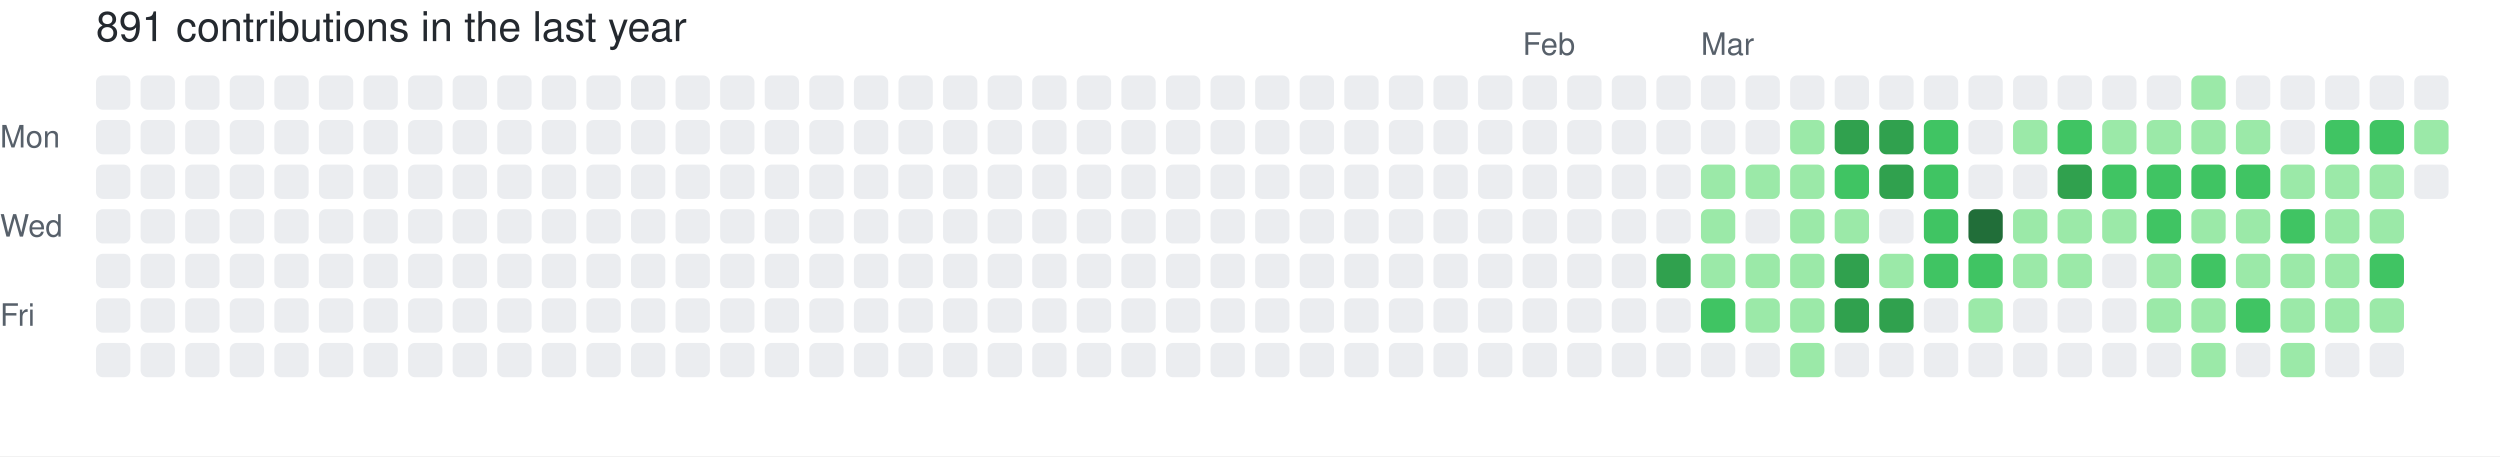
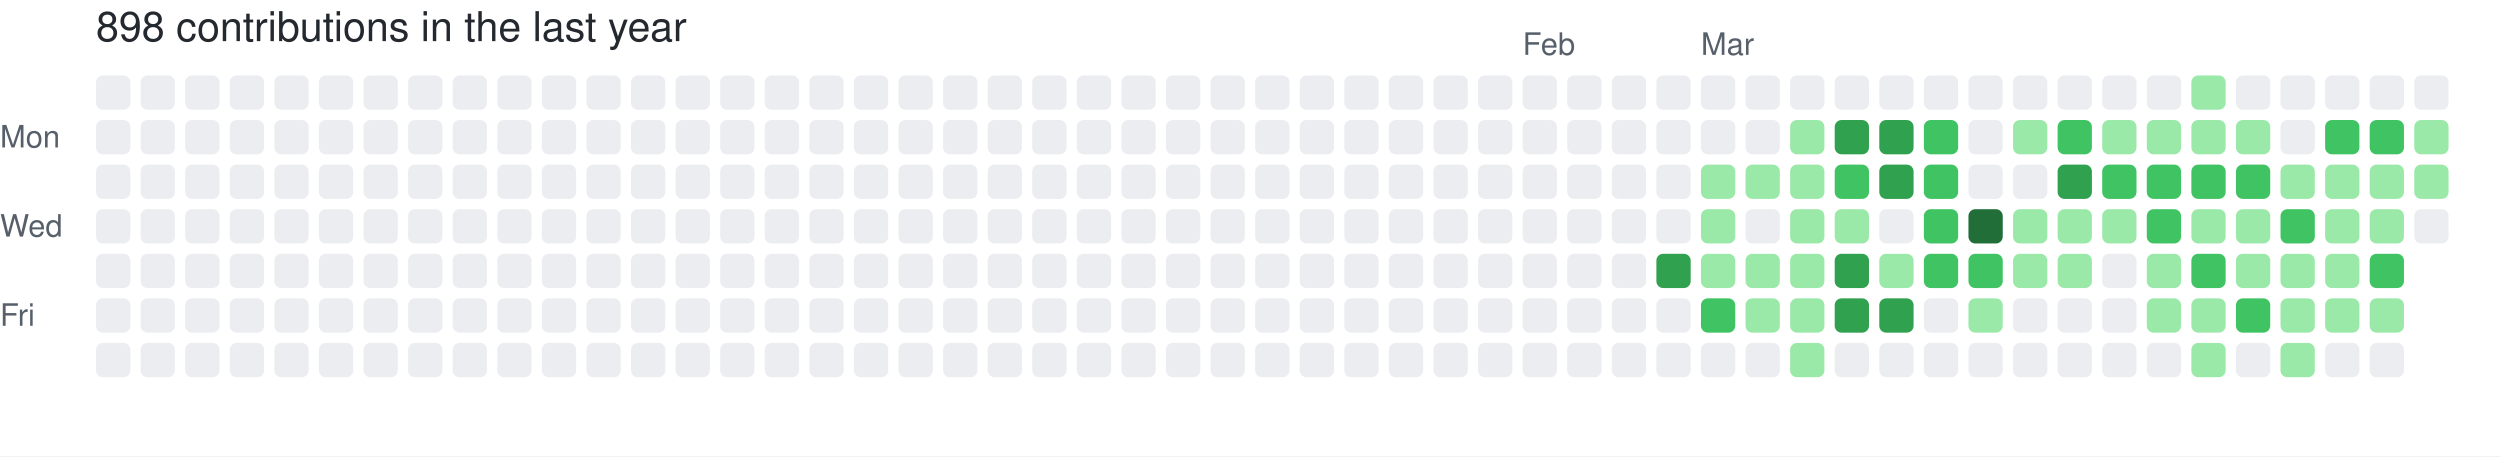
- <svg xmlns="http://www.w3.org/2000/svg" width="729" height="133" viewBox="0 0 729 133" role="img" aria-label="skiliaris made 891 contributions in the last year">
+ <svg xmlns="http://www.w3.org/2000/svg" width="729" height="133" viewBox="0 0 729 133" role="img" aria-label="skiliaris made 898 contributions in the last year">
  <rect width="100%" height="100%" fill="#ffffff" />
  <style>
    text {
      font-family: -apple-system, BlinkMacSystemFont, "Segoe UI", Helvetica, Arial, sans-serif;
      font-size: 9px;
      fill: #57606a;
    }
    .count {
      font-size: 12px;
      fill: #24292f;
    }
  </style>
-   <text x="28" y="12" class="count">891 contributions in the last year</text>
+   <text x="28" y="12" class="count">898 contributions in the last year</text>
  <text x="444" y="16">Feb</text>
  <text x="496" y="16">Mar</text>
  <text x="0" y="43">Mon</text>
  <text x="0" y="69">Wed</text>
  <text x="0" y="95">Fri</text>
  <rect x="28" y="22" width="10" height="10" rx="2" ry="2" fill="#ebedf0">
        </rect>
  <rect x="28" y="35" width="10" height="10" rx="2" ry="2" fill="#ebedf0">
        </rect>
  <rect x="28" y="48" width="10" height="10" rx="2" ry="2" fill="#ebedf0">
        </rect>
  <rect x="28" y="61" width="10" height="10" rx="2" ry="2" fill="#ebedf0">
        </rect>
  <rect x="28" y="74" width="10" height="10" rx="2" ry="2" fill="#ebedf0">
        </rect>
  <rect x="28" y="87" width="10" height="10" rx="2" ry="2" fill="#ebedf0">
        </rect>
  <rect x="28" y="100" width="10" height="10" rx="2" ry="2" fill="#ebedf0">
        </rect>
  <rect x="41" y="22" width="10" height="10" rx="2" ry="2" fill="#ebedf0">
        </rect>
  <rect x="41" y="35" width="10" height="10" rx="2" ry="2" fill="#ebedf0">
        </rect>
  <rect x="41" y="48" width="10" height="10" rx="2" ry="2" fill="#ebedf0">
        </rect>
  <rect x="41" y="61" width="10" height="10" rx="2" ry="2" fill="#ebedf0">
        </rect>
  <rect x="41" y="74" width="10" height="10" rx="2" ry="2" fill="#ebedf0">
        </rect>
  <rect x="41" y="87" width="10" height="10" rx="2" ry="2" fill="#ebedf0">
        </rect>
  <rect x="41" y="100" width="10" height="10" rx="2" ry="2" fill="#ebedf0">
        </rect>
  <rect x="54" y="22" width="10" height="10" rx="2" ry="2" fill="#ebedf0">
        </rect>
  <rect x="54" y="35" width="10" height="10" rx="2" ry="2" fill="#ebedf0">
        </rect>
  <rect x="54" y="48" width="10" height="10" rx="2" ry="2" fill="#ebedf0">
        </rect>
  <rect x="54" y="61" width="10" height="10" rx="2" ry="2" fill="#ebedf0">
        </rect>
  <rect x="54" y="74" width="10" height="10" rx="2" ry="2" fill="#ebedf0">
        </rect>
  <rect x="54" y="87" width="10" height="10" rx="2" ry="2" fill="#ebedf0">
        </rect>
  <rect x="54" y="100" width="10" height="10" rx="2" ry="2" fill="#ebedf0">
        </rect>
  <rect x="67" y="22" width="10" height="10" rx="2" ry="2" fill="#ebedf0">
        </rect>
  <rect x="67" y="35" width="10" height="10" rx="2" ry="2" fill="#ebedf0">
        </rect>
  <rect x="67" y="48" width="10" height="10" rx="2" ry="2" fill="#ebedf0">
        </rect>
  <rect x="67" y="61" width="10" height="10" rx="2" ry="2" fill="#ebedf0">
        </rect>
  <rect x="67" y="74" width="10" height="10" rx="2" ry="2" fill="#ebedf0">
        </rect>
  <rect x="67" y="87" width="10" height="10" rx="2" ry="2" fill="#ebedf0">
        </rect>
  <rect x="67" y="100" width="10" height="10" rx="2" ry="2" fill="#ebedf0">
        </rect>
  <rect x="80" y="22" width="10" height="10" rx="2" ry="2" fill="#ebedf0">
        </rect>
  <rect x="80" y="35" width="10" height="10" rx="2" ry="2" fill="#ebedf0">
        </rect>
  <rect x="80" y="48" width="10" height="10" rx="2" ry="2" fill="#ebedf0">
        </rect>
  <rect x="80" y="61" width="10" height="10" rx="2" ry="2" fill="#ebedf0">
        </rect>
  <rect x="80" y="74" width="10" height="10" rx="2" ry="2" fill="#ebedf0">
        </rect>
  <rect x="80" y="87" width="10" height="10" rx="2" ry="2" fill="#ebedf0">
        </rect>
  <rect x="80" y="100" width="10" height="10" rx="2" ry="2" fill="#ebedf0">
        </rect>
  <rect x="93" y="22" width="10" height="10" rx="2" ry="2" fill="#ebedf0">
        </rect>
  <rect x="93" y="35" width="10" height="10" rx="2" ry="2" fill="#ebedf0">
        </rect>
  <rect x="93" y="48" width="10" height="10" rx="2" ry="2" fill="#ebedf0">
        </rect>
  <rect x="93" y="61" width="10" height="10" rx="2" ry="2" fill="#ebedf0">
        </rect>
  <rect x="93" y="74" width="10" height="10" rx="2" ry="2" fill="#ebedf0">
        </rect>
  <rect x="93" y="87" width="10" height="10" rx="2" ry="2" fill="#ebedf0">
        </rect>
  <rect x="93" y="100" width="10" height="10" rx="2" ry="2" fill="#ebedf0">
        </rect>
  <rect x="106" y="22" width="10" height="10" rx="2" ry="2" fill="#ebedf0">
        </rect>
  <rect x="106" y="35" width="10" height="10" rx="2" ry="2" fill="#ebedf0">
        </rect>
  <rect x="106" y="48" width="10" height="10" rx="2" ry="2" fill="#ebedf0">
        </rect>
  <rect x="106" y="61" width="10" height="10" rx="2" ry="2" fill="#ebedf0">
        </rect>
  <rect x="106" y="74" width="10" height="10" rx="2" ry="2" fill="#ebedf0">
        </rect>
  <rect x="106" y="87" width="10" height="10" rx="2" ry="2" fill="#ebedf0">
        </rect>
  <rect x="106" y="100" width="10" height="10" rx="2" ry="2" fill="#ebedf0">
        </rect>
  <rect x="119" y="22" width="10" height="10" rx="2" ry="2" fill="#ebedf0">
        </rect>
  <rect x="119" y="35" width="10" height="10" rx="2" ry="2" fill="#ebedf0">
        </rect>
  <rect x="119" y="48" width="10" height="10" rx="2" ry="2" fill="#ebedf0">
        </rect>
  <rect x="119" y="61" width="10" height="10" rx="2" ry="2" fill="#ebedf0">
        </rect>
  <rect x="119" y="74" width="10" height="10" rx="2" ry="2" fill="#ebedf0">
        </rect>
  <rect x="119" y="87" width="10" height="10" rx="2" ry="2" fill="#ebedf0">
        </rect>
  <rect x="119" y="100" width="10" height="10" rx="2" ry="2" fill="#ebedf0">
        </rect>
  <rect x="132" y="22" width="10" height="10" rx="2" ry="2" fill="#ebedf0">
        </rect>
  <rect x="132" y="35" width="10" height="10" rx="2" ry="2" fill="#ebedf0">
        </rect>
  <rect x="132" y="48" width="10" height="10" rx="2" ry="2" fill="#ebedf0">
        </rect>
  <rect x="132" y="61" width="10" height="10" rx="2" ry="2" fill="#ebedf0">
        </rect>
  <rect x="132" y="74" width="10" height="10" rx="2" ry="2" fill="#ebedf0">
        </rect>
  <rect x="132" y="87" width="10" height="10" rx="2" ry="2" fill="#ebedf0">
        </rect>
  <rect x="132" y="100" width="10" height="10" rx="2" ry="2" fill="#ebedf0">
        </rect>
  <rect x="145" y="22" width="10" height="10" rx="2" ry="2" fill="#ebedf0">
        </rect>
  <rect x="145" y="35" width="10" height="10" rx="2" ry="2" fill="#ebedf0">
        </rect>
  <rect x="145" y="48" width="10" height="10" rx="2" ry="2" fill="#ebedf0">
        </rect>
  <rect x="145" y="61" width="10" height="10" rx="2" ry="2" fill="#ebedf0">
        </rect>
  <rect x="145" y="74" width="10" height="10" rx="2" ry="2" fill="#ebedf0">
        </rect>
  <rect x="145" y="87" width="10" height="10" rx="2" ry="2" fill="#ebedf0">
        </rect>
  <rect x="145" y="100" width="10" height="10" rx="2" ry="2" fill="#ebedf0">
        </rect>
  <rect x="158" y="22" width="10" height="10" rx="2" ry="2" fill="#ebedf0">
        </rect>
  <rect x="158" y="35" width="10" height="10" rx="2" ry="2" fill="#ebedf0">
        </rect>
  <rect x="158" y="48" width="10" height="10" rx="2" ry="2" fill="#ebedf0">
        </rect>
  <rect x="158" y="61" width="10" height="10" rx="2" ry="2" fill="#ebedf0">
        </rect>
  <rect x="158" y="74" width="10" height="10" rx="2" ry="2" fill="#ebedf0">
        </rect>
  <rect x="158" y="87" width="10" height="10" rx="2" ry="2" fill="#ebedf0">
        </rect>
  <rect x="158" y="100" width="10" height="10" rx="2" ry="2" fill="#ebedf0">
        </rect>
  <rect x="171" y="22" width="10" height="10" rx="2" ry="2" fill="#ebedf0">
        </rect>
  <rect x="171" y="35" width="10" height="10" rx="2" ry="2" fill="#ebedf0">
        </rect>
  <rect x="171" y="48" width="10" height="10" rx="2" ry="2" fill="#ebedf0">
        </rect>
  <rect x="171" y="61" width="10" height="10" rx="2" ry="2" fill="#ebedf0">
        </rect>
  <rect x="171" y="74" width="10" height="10" rx="2" ry="2" fill="#ebedf0">
        </rect>
  <rect x="171" y="87" width="10" height="10" rx="2" ry="2" fill="#ebedf0">
        </rect>
  <rect x="171" y="100" width="10" height="10" rx="2" ry="2" fill="#ebedf0">
        </rect>
  <rect x="184" y="22" width="10" height="10" rx="2" ry="2" fill="#ebedf0">
        </rect>
  <rect x="184" y="35" width="10" height="10" rx="2" ry="2" fill="#ebedf0">
        </rect>
  <rect x="184" y="48" width="10" height="10" rx="2" ry="2" fill="#ebedf0">
        </rect>
  <rect x="184" y="61" width="10" height="10" rx="2" ry="2" fill="#ebedf0">
        </rect>
  <rect x="184" y="74" width="10" height="10" rx="2" ry="2" fill="#ebedf0">
        </rect>
  <rect x="184" y="87" width="10" height="10" rx="2" ry="2" fill="#ebedf0">
        </rect>
  <rect x="184" y="100" width="10" height="10" rx="2" ry="2" fill="#ebedf0">
        </rect>
  <rect x="197" y="22" width="10" height="10" rx="2" ry="2" fill="#ebedf0">
        </rect>
  <rect x="197" y="35" width="10" height="10" rx="2" ry="2" fill="#ebedf0">
        </rect>
  <rect x="197" y="48" width="10" height="10" rx="2" ry="2" fill="#ebedf0">
        </rect>
  <rect x="197" y="61" width="10" height="10" rx="2" ry="2" fill="#ebedf0">
        </rect>
  <rect x="197" y="74" width="10" height="10" rx="2" ry="2" fill="#ebedf0">
        </rect>
  <rect x="197" y="87" width="10" height="10" rx="2" ry="2" fill="#ebedf0">
        </rect>
  <rect x="197" y="100" width="10" height="10" rx="2" ry="2" fill="#ebedf0">
        </rect>
  <rect x="210" y="22" width="10" height="10" rx="2" ry="2" fill="#ebedf0">
        </rect>
  <rect x="210" y="35" width="10" height="10" rx="2" ry="2" fill="#ebedf0">
        </rect>
  <rect x="210" y="48" width="10" height="10" rx="2" ry="2" fill="#ebedf0">
        </rect>
  <rect x="210" y="61" width="10" height="10" rx="2" ry="2" fill="#ebedf0">
        </rect>
  <rect x="210" y="74" width="10" height="10" rx="2" ry="2" fill="#ebedf0">
        </rect>
  <rect x="210" y="87" width="10" height="10" rx="2" ry="2" fill="#ebedf0">
        </rect>
  <rect x="210" y="100" width="10" height="10" rx="2" ry="2" fill="#ebedf0">
        </rect>
  <rect x="223" y="22" width="10" height="10" rx="2" ry="2" fill="#ebedf0">
        </rect>
  <rect x="223" y="35" width="10" height="10" rx="2" ry="2" fill="#ebedf0">
        </rect>
  <rect x="223" y="48" width="10" height="10" rx="2" ry="2" fill="#ebedf0">
        </rect>
  <rect x="223" y="61" width="10" height="10" rx="2" ry="2" fill="#ebedf0">
        </rect>
  <rect x="223" y="74" width="10" height="10" rx="2" ry="2" fill="#ebedf0">
        </rect>
  <rect x="223" y="87" width="10" height="10" rx="2" ry="2" fill="#ebedf0">
        </rect>
  <rect x="223" y="100" width="10" height="10" rx="2" ry="2" fill="#ebedf0">
        </rect>
  <rect x="236" y="22" width="10" height="10" rx="2" ry="2" fill="#ebedf0">
        </rect>
  <rect x="236" y="35" width="10" height="10" rx="2" ry="2" fill="#ebedf0">
        </rect>
  <rect x="236" y="48" width="10" height="10" rx="2" ry="2" fill="#ebedf0">
        </rect>
  <rect x="236" y="61" width="10" height="10" rx="2" ry="2" fill="#ebedf0">
        </rect>
  <rect x="236" y="74" width="10" height="10" rx="2" ry="2" fill="#ebedf0">
        </rect>
  <rect x="236" y="87" width="10" height="10" rx="2" ry="2" fill="#ebedf0">
        </rect>
  <rect x="236" y="100" width="10" height="10" rx="2" ry="2" fill="#ebedf0">
        </rect>
  <rect x="249" y="22" width="10" height="10" rx="2" ry="2" fill="#ebedf0">
        </rect>
  <rect x="249" y="35" width="10" height="10" rx="2" ry="2" fill="#ebedf0">
        </rect>
  <rect x="249" y="48" width="10" height="10" rx="2" ry="2" fill="#ebedf0">
        </rect>
  <rect x="249" y="61" width="10" height="10" rx="2" ry="2" fill="#ebedf0">
        </rect>
  <rect x="249" y="74" width="10" height="10" rx="2" ry="2" fill="#ebedf0">
        </rect>
  <rect x="249" y="87" width="10" height="10" rx="2" ry="2" fill="#ebedf0">
        </rect>
  <rect x="249" y="100" width="10" height="10" rx="2" ry="2" fill="#ebedf0">
        </rect>
  <rect x="262" y="22" width="10" height="10" rx="2" ry="2" fill="#ebedf0">
        </rect>
  <rect x="262" y="35" width="10" height="10" rx="2" ry="2" fill="#ebedf0">
        </rect>
  <rect x="262" y="48" width="10" height="10" rx="2" ry="2" fill="#ebedf0">
        </rect>
  <rect x="262" y="61" width="10" height="10" rx="2" ry="2" fill="#ebedf0">
        </rect>
  <rect x="262" y="74" width="10" height="10" rx="2" ry="2" fill="#ebedf0">
        </rect>
  <rect x="262" y="87" width="10" height="10" rx="2" ry="2" fill="#ebedf0">
        </rect>
  <rect x="262" y="100" width="10" height="10" rx="2" ry="2" fill="#ebedf0">
        </rect>
  <rect x="275" y="22" width="10" height="10" rx="2" ry="2" fill="#ebedf0">
        </rect>
  <rect x="275" y="35" width="10" height="10" rx="2" ry="2" fill="#ebedf0">
        </rect>
  <rect x="275" y="48" width="10" height="10" rx="2" ry="2" fill="#ebedf0">
        </rect>
  <rect x="275" y="61" width="10" height="10" rx="2" ry="2" fill="#ebedf0">
        </rect>
  <rect x="275" y="74" width="10" height="10" rx="2" ry="2" fill="#ebedf0">
        </rect>
  <rect x="275" y="87" width="10" height="10" rx="2" ry="2" fill="#ebedf0">
        </rect>
  <rect x="275" y="100" width="10" height="10" rx="2" ry="2" fill="#ebedf0">
        </rect>
  <rect x="288" y="22" width="10" height="10" rx="2" ry="2" fill="#ebedf0">
        </rect>
  <rect x="288" y="35" width="10" height="10" rx="2" ry="2" fill="#ebedf0">
        </rect>
  <rect x="288" y="48" width="10" height="10" rx="2" ry="2" fill="#ebedf0">
        </rect>
  <rect x="288" y="61" width="10" height="10" rx="2" ry="2" fill="#ebedf0">
        </rect>
  <rect x="288" y="74" width="10" height="10" rx="2" ry="2" fill="#ebedf0">
        </rect>
  <rect x="288" y="87" width="10" height="10" rx="2" ry="2" fill="#ebedf0">
        </rect>
  <rect x="288" y="100" width="10" height="10" rx="2" ry="2" fill="#ebedf0">
        </rect>
  <rect x="301" y="22" width="10" height="10" rx="2" ry="2" fill="#ebedf0">
        </rect>
  <rect x="301" y="35" width="10" height="10" rx="2" ry="2" fill="#ebedf0">
        </rect>
  <rect x="301" y="48" width="10" height="10" rx="2" ry="2" fill="#ebedf0">
        </rect>
  <rect x="301" y="61" width="10" height="10" rx="2" ry="2" fill="#ebedf0">
        </rect>
  <rect x="301" y="74" width="10" height="10" rx="2" ry="2" fill="#ebedf0">
        </rect>
  <rect x="301" y="87" width="10" height="10" rx="2" ry="2" fill="#ebedf0">
        </rect>
  <rect x="301" y="100" width="10" height="10" rx="2" ry="2" fill="#ebedf0">
        </rect>
  <rect x="314" y="22" width="10" height="10" rx="2" ry="2" fill="#ebedf0">
        </rect>
  <rect x="314" y="35" width="10" height="10" rx="2" ry="2" fill="#ebedf0">
        </rect>
  <rect x="314" y="48" width="10" height="10" rx="2" ry="2" fill="#ebedf0">
        </rect>
  <rect x="314" y="61" width="10" height="10" rx="2" ry="2" fill="#ebedf0">
        </rect>
  <rect x="314" y="74" width="10" height="10" rx="2" ry="2" fill="#ebedf0">
        </rect>
  <rect x="314" y="87" width="10" height="10" rx="2" ry="2" fill="#ebedf0">
        </rect>
  <rect x="314" y="100" width="10" height="10" rx="2" ry="2" fill="#ebedf0">
        </rect>
  <rect x="327" y="22" width="10" height="10" rx="2" ry="2" fill="#ebedf0">
        </rect>
  <rect x="327" y="35" width="10" height="10" rx="2" ry="2" fill="#ebedf0">
        </rect>
  <rect x="327" y="48" width="10" height="10" rx="2" ry="2" fill="#ebedf0">
        </rect>
  <rect x="327" y="61" width="10" height="10" rx="2" ry="2" fill="#ebedf0">
        </rect>
  <rect x="327" y="74" width="10" height="10" rx="2" ry="2" fill="#ebedf0">
        </rect>
  <rect x="327" y="87" width="10" height="10" rx="2" ry="2" fill="#ebedf0">
        </rect>
  <rect x="327" y="100" width="10" height="10" rx="2" ry="2" fill="#ebedf0">
        </rect>
  <rect x="340" y="22" width="10" height="10" rx="2" ry="2" fill="#ebedf0">
        </rect>
  <rect x="340" y="35" width="10" height="10" rx="2" ry="2" fill="#ebedf0">
        </rect>
  <rect x="340" y="48" width="10" height="10" rx="2" ry="2" fill="#ebedf0">
        </rect>
  <rect x="340" y="61" width="10" height="10" rx="2" ry="2" fill="#ebedf0">
        </rect>
  <rect x="340" y="74" width="10" height="10" rx="2" ry="2" fill="#ebedf0">
        </rect>
  <rect x="340" y="87" width="10" height="10" rx="2" ry="2" fill="#ebedf0">
        </rect>
  <rect x="340" y="100" width="10" height="10" rx="2" ry="2" fill="#ebedf0">
        </rect>
  <rect x="353" y="22" width="10" height="10" rx="2" ry="2" fill="#ebedf0">
        </rect>
  <rect x="353" y="35" width="10" height="10" rx="2" ry="2" fill="#ebedf0">
        </rect>
  <rect x="353" y="48" width="10" height="10" rx="2" ry="2" fill="#ebedf0">
        </rect>
  <rect x="353" y="61" width="10" height="10" rx="2" ry="2" fill="#ebedf0">
        </rect>
  <rect x="353" y="74" width="10" height="10" rx="2" ry="2" fill="#ebedf0">
        </rect>
  <rect x="353" y="87" width="10" height="10" rx="2" ry="2" fill="#ebedf0">
        </rect>
  <rect x="353" y="100" width="10" height="10" rx="2" ry="2" fill="#ebedf0">
        </rect>
  <rect x="366" y="22" width="10" height="10" rx="2" ry="2" fill="#ebedf0">
        </rect>
  <rect x="366" y="35" width="10" height="10" rx="2" ry="2" fill="#ebedf0">
        </rect>
  <rect x="366" y="48" width="10" height="10" rx="2" ry="2" fill="#ebedf0">
        </rect>
  <rect x="366" y="61" width="10" height="10" rx="2" ry="2" fill="#ebedf0">
        </rect>
  <rect x="366" y="74" width="10" height="10" rx="2" ry="2" fill="#ebedf0">
        </rect>
  <rect x="366" y="87" width="10" height="10" rx="2" ry="2" fill="#ebedf0">
        </rect>
  <rect x="366" y="100" width="10" height="10" rx="2" ry="2" fill="#ebedf0">
        </rect>
  <rect x="379" y="22" width="10" height="10" rx="2" ry="2" fill="#ebedf0">
        </rect>
  <rect x="379" y="35" width="10" height="10" rx="2" ry="2" fill="#ebedf0">
        </rect>
  <rect x="379" y="48" width="10" height="10" rx="2" ry="2" fill="#ebedf0">
        </rect>
  <rect x="379" y="61" width="10" height="10" rx="2" ry="2" fill="#ebedf0">
        </rect>
  <rect x="379" y="74" width="10" height="10" rx="2" ry="2" fill="#ebedf0">
        </rect>
  <rect x="379" y="87" width="10" height="10" rx="2" ry="2" fill="#ebedf0">
        </rect>
  <rect x="379" y="100" width="10" height="10" rx="2" ry="2" fill="#ebedf0">
        </rect>
  <rect x="392" y="22" width="10" height="10" rx="2" ry="2" fill="#ebedf0">
        </rect>
  <rect x="392" y="35" width="10" height="10" rx="2" ry="2" fill="#ebedf0">
        </rect>
  <rect x="392" y="48" width="10" height="10" rx="2" ry="2" fill="#ebedf0">
        </rect>
  <rect x="392" y="61" width="10" height="10" rx="2" ry="2" fill="#ebedf0">
        </rect>
  <rect x="392" y="74" width="10" height="10" rx="2" ry="2" fill="#ebedf0">
        </rect>
  <rect x="392" y="87" width="10" height="10" rx="2" ry="2" fill="#ebedf0">
        </rect>
  <rect x="392" y="100" width="10" height="10" rx="2" ry="2" fill="#ebedf0">
        </rect>
  <rect x="405" y="22" width="10" height="10" rx="2" ry="2" fill="#ebedf0">
        </rect>
  <rect x="405" y="35" width="10" height="10" rx="2" ry="2" fill="#ebedf0">
        </rect>
  <rect x="405" y="48" width="10" height="10" rx="2" ry="2" fill="#ebedf0">
        </rect>
  <rect x="405" y="61" width="10" height="10" rx="2" ry="2" fill="#ebedf0">
        </rect>
  <rect x="405" y="74" width="10" height="10" rx="2" ry="2" fill="#ebedf0">
        </rect>
  <rect x="405" y="87" width="10" height="10" rx="2" ry="2" fill="#ebedf0">
        </rect>
  <rect x="405" y="100" width="10" height="10" rx="2" ry="2" fill="#ebedf0">
        </rect>
  <rect x="418" y="22" width="10" height="10" rx="2" ry="2" fill="#ebedf0">
        </rect>
  <rect x="418" y="35" width="10" height="10" rx="2" ry="2" fill="#ebedf0">
        </rect>
  <rect x="418" y="48" width="10" height="10" rx="2" ry="2" fill="#ebedf0">
        </rect>
  <rect x="418" y="61" width="10" height="10" rx="2" ry="2" fill="#ebedf0">
        </rect>
  <rect x="418" y="74" width="10" height="10" rx="2" ry="2" fill="#ebedf0">
        </rect>
  <rect x="418" y="87" width="10" height="10" rx="2" ry="2" fill="#ebedf0">
        </rect>
  <rect x="418" y="100" width="10" height="10" rx="2" ry="2" fill="#ebedf0">
        </rect>
  <rect x="431" y="22" width="10" height="10" rx="2" ry="2" fill="#ebedf0">
        </rect>
  <rect x="431" y="35" width="10" height="10" rx="2" ry="2" fill="#ebedf0">
        </rect>
  <rect x="431" y="48" width="10" height="10" rx="2" ry="2" fill="#ebedf0">
        </rect>
  <rect x="431" y="61" width="10" height="10" rx="2" ry="2" fill="#ebedf0">
        </rect>
  <rect x="431" y="74" width="10" height="10" rx="2" ry="2" fill="#ebedf0">
        </rect>
  <rect x="431" y="87" width="10" height="10" rx="2" ry="2" fill="#ebedf0">
        </rect>
  <rect x="431" y="100" width="10" height="10" rx="2" ry="2" fill="#ebedf0">
        </rect>
  <rect x="444" y="22" width="10" height="10" rx="2" ry="2" fill="#ebedf0">
        </rect>
  <rect x="444" y="35" width="10" height="10" rx="2" ry="2" fill="#ebedf0">
        </rect>
  <rect x="444" y="48" width="10" height="10" rx="2" ry="2" fill="#ebedf0">
        </rect>
  <rect x="444" y="61" width="10" height="10" rx="2" ry="2" fill="#ebedf0">
        </rect>
  <rect x="444" y="74" width="10" height="10" rx="2" ry="2" fill="#ebedf0">
        </rect>
  <rect x="444" y="87" width="10" height="10" rx="2" ry="2" fill="#ebedf0">
        </rect>
  <rect x="444" y="100" width="10" height="10" rx="2" ry="2" fill="#ebedf0">
        </rect>
  <rect x="457" y="22" width="10" height="10" rx="2" ry="2" fill="#ebedf0">
        </rect>
  <rect x="457" y="35" width="10" height="10" rx="2" ry="2" fill="#ebedf0">
        </rect>
  <rect x="457" y="48" width="10" height="10" rx="2" ry="2" fill="#ebedf0">
        </rect>
  <rect x="457" y="61" width="10" height="10" rx="2" ry="2" fill="#ebedf0">
        </rect>
  <rect x="457" y="74" width="10" height="10" rx="2" ry="2" fill="#ebedf0">
        </rect>
  <rect x="457" y="87" width="10" height="10" rx="2" ry="2" fill="#ebedf0">
        </rect>
  <rect x="457" y="100" width="10" height="10" rx="2" ry="2" fill="#ebedf0">
        </rect>
  <rect x="470" y="22" width="10" height="10" rx="2" ry="2" fill="#ebedf0">
        </rect>
  <rect x="470" y="35" width="10" height="10" rx="2" ry="2" fill="#ebedf0">
        </rect>
  <rect x="470" y="48" width="10" height="10" rx="2" ry="2" fill="#ebedf0">
        </rect>
  <rect x="470" y="61" width="10" height="10" rx="2" ry="2" fill="#ebedf0">
        </rect>
  <rect x="470" y="74" width="10" height="10" rx="2" ry="2" fill="#ebedf0">
        </rect>
  <rect x="470" y="87" width="10" height="10" rx="2" ry="2" fill="#ebedf0">
        </rect>
  <rect x="470" y="100" width="10" height="10" rx="2" ry="2" fill="#ebedf0">
        </rect>
  <rect x="483" y="22" width="10" height="10" rx="2" ry="2" fill="#ebedf0">
        </rect>
  <rect x="483" y="35" width="10" height="10" rx="2" ry="2" fill="#ebedf0">
        </rect>
  <rect x="483" y="48" width="10" height="10" rx="2" ry="2" fill="#ebedf0">
        </rect>
  <rect x="483" y="61" width="10" height="10" rx="2" ry="2" fill="#ebedf0">
        </rect>
  <rect x="483" y="74" width="10" height="10" rx="2" ry="2" fill="#30a14e">
        </rect>
  <rect x="483" y="87" width="10" height="10" rx="2" ry="2" fill="#ebedf0">
        </rect>
  <rect x="483" y="100" width="10" height="10" rx="2" ry="2" fill="#ebedf0">
        </rect>
  <rect x="496" y="22" width="10" height="10" rx="2" ry="2" fill="#ebedf0">
        </rect>
  <rect x="496" y="35" width="10" height="10" rx="2" ry="2" fill="#ebedf0">
        </rect>
  <rect x="496" y="48" width="10" height="10" rx="2" ry="2" fill="#9be9a8">
        </rect>
  <rect x="496" y="61" width="10" height="10" rx="2" ry="2" fill="#9be9a8">
        </rect>
  <rect x="496" y="74" width="10" height="10" rx="2" ry="2" fill="#9be9a8">
        </rect>
  <rect x="496" y="87" width="10" height="10" rx="2" ry="2" fill="#40c463">
        </rect>
  <rect x="496" y="100" width="10" height="10" rx="2" ry="2" fill="#ebedf0">
        </rect>
  <rect x="509" y="22" width="10" height="10" rx="2" ry="2" fill="#ebedf0">
        </rect>
  <rect x="509" y="35" width="10" height="10" rx="2" ry="2" fill="#ebedf0">
        </rect>
  <rect x="509" y="48" width="10" height="10" rx="2" ry="2" fill="#9be9a8">
        </rect>
  <rect x="509" y="61" width="10" height="10" rx="2" ry="2" fill="#ebedf0">
        </rect>
  <rect x="509" y="74" width="10" height="10" rx="2" ry="2" fill="#9be9a8">
        </rect>
  <rect x="509" y="87" width="10" height="10" rx="2" ry="2" fill="#9be9a8">
        </rect>
  <rect x="509" y="100" width="10" height="10" rx="2" ry="2" fill="#ebedf0">
        </rect>
  <rect x="522" y="22" width="10" height="10" rx="2" ry="2" fill="#ebedf0">
        </rect>
  <rect x="522" y="35" width="10" height="10" rx="2" ry="2" fill="#9be9a8">
        </rect>
  <rect x="522" y="48" width="10" height="10" rx="2" ry="2" fill="#9be9a8">
        </rect>
  <rect x="522" y="61" width="10" height="10" rx="2" ry="2" fill="#9be9a8">
        </rect>
  <rect x="522" y="74" width="10" height="10" rx="2" ry="2" fill="#9be9a8">
        </rect>
  <rect x="522" y="87" width="10" height="10" rx="2" ry="2" fill="#9be9a8">
        </rect>
  <rect x="522" y="100" width="10" height="10" rx="2" ry="2" fill="#9be9a8">
        </rect>
  <rect x="535" y="22" width="10" height="10" rx="2" ry="2" fill="#ebedf0">
        </rect>
  <rect x="535" y="35" width="10" height="10" rx="2" ry="2" fill="#30a14e">
        </rect>
  <rect x="535" y="48" width="10" height="10" rx="2" ry="2" fill="#40c463">
        </rect>
  <rect x="535" y="61" width="10" height="10" rx="2" ry="2" fill="#9be9a8">
        </rect>
  <rect x="535" y="74" width="10" height="10" rx="2" ry="2" fill="#30a14e">
        </rect>
  <rect x="535" y="87" width="10" height="10" rx="2" ry="2" fill="#30a14e">
        </rect>
  <rect x="535" y="100" width="10" height="10" rx="2" ry="2" fill="#ebedf0">
        </rect>
  <rect x="548" y="22" width="10" height="10" rx="2" ry="2" fill="#ebedf0">
        </rect>
  <rect x="548" y="35" width="10" height="10" rx="2" ry="2" fill="#30a14e">
        </rect>
  <rect x="548" y="48" width="10" height="10" rx="2" ry="2" fill="#30a14e">
        </rect>
  <rect x="548" y="61" width="10" height="10" rx="2" ry="2" fill="#ebedf0">
        </rect>
  <rect x="548" y="74" width="10" height="10" rx="2" ry="2" fill="#9be9a8">
        </rect>
  <rect x="548" y="87" width="10" height="10" rx="2" ry="2" fill="#30a14e">
        </rect>
  <rect x="548" y="100" width="10" height="10" rx="2" ry="2" fill="#ebedf0">
        </rect>
  <rect x="561" y="22" width="10" height="10" rx="2" ry="2" fill="#ebedf0">
        </rect>
  <rect x="561" y="35" width="10" height="10" rx="2" ry="2" fill="#40c463">
        </rect>
  <rect x="561" y="48" width="10" height="10" rx="2" ry="2" fill="#40c463">
        </rect>
  <rect x="561" y="61" width="10" height="10" rx="2" ry="2" fill="#40c463">
        </rect>
  <rect x="561" y="74" width="10" height="10" rx="2" ry="2" fill="#40c463">
        </rect>
  <rect x="561" y="87" width="10" height="10" rx="2" ry="2" fill="#ebedf0">
        </rect>
  <rect x="561" y="100" width="10" height="10" rx="2" ry="2" fill="#ebedf0">
        </rect>
  <rect x="574" y="22" width="10" height="10" rx="2" ry="2" fill="#ebedf0">
        </rect>
  <rect x="574" y="35" width="10" height="10" rx="2" ry="2" fill="#ebedf0">
        </rect>
  <rect x="574" y="48" width="10" height="10" rx="2" ry="2" fill="#ebedf0">
        </rect>
  <rect x="574" y="61" width="10" height="10" rx="2" ry="2" fill="#216e39">
        </rect>
  <rect x="574" y="74" width="10" height="10" rx="2" ry="2" fill="#40c463">
        </rect>
  <rect x="574" y="87" width="10" height="10" rx="2" ry="2" fill="#9be9a8">
        </rect>
  <rect x="574" y="100" width="10" height="10" rx="2" ry="2" fill="#ebedf0">
        </rect>
  <rect x="587" y="22" width="10" height="10" rx="2" ry="2" fill="#ebedf0">
        </rect>
  <rect x="587" y="35" width="10" height="10" rx="2" ry="2" fill="#9be9a8">
        </rect>
  <rect x="587" y="48" width="10" height="10" rx="2" ry="2" fill="#ebedf0">
        </rect>
  <rect x="587" y="61" width="10" height="10" rx="2" ry="2" fill="#9be9a8">
        </rect>
  <rect x="587" y="74" width="10" height="10" rx="2" ry="2" fill="#9be9a8">
        </rect>
  <rect x="587" y="87" width="10" height="10" rx="2" ry="2" fill="#ebedf0">
        </rect>
  <rect x="587" y="100" width="10" height="10" rx="2" ry="2" fill="#ebedf0">
        </rect>
  <rect x="600" y="22" width="10" height="10" rx="2" ry="2" fill="#ebedf0">
        </rect>
  <rect x="600" y="35" width="10" height="10" rx="2" ry="2" fill="#40c463">
        </rect>
  <rect x="600" y="48" width="10" height="10" rx="2" ry="2" fill="#30a14e">
        </rect>
  <rect x="600" y="61" width="10" height="10" rx="2" ry="2" fill="#9be9a8">
        </rect>
  <rect x="600" y="74" width="10" height="10" rx="2" ry="2" fill="#9be9a8">
        </rect>
  <rect x="600" y="87" width="10" height="10" rx="2" ry="2" fill="#ebedf0">
        </rect>
  <rect x="600" y="100" width="10" height="10" rx="2" ry="2" fill="#ebedf0">
        </rect>
  <rect x="613" y="22" width="10" height="10" rx="2" ry="2" fill="#ebedf0">
        </rect>
  <rect x="613" y="35" width="10" height="10" rx="2" ry="2" fill="#9be9a8">
        </rect>
  <rect x="613" y="48" width="10" height="10" rx="2" ry="2" fill="#40c463">
        </rect>
  <rect x="613" y="61" width="10" height="10" rx="2" ry="2" fill="#9be9a8">
        </rect>
  <rect x="613" y="74" width="10" height="10" rx="2" ry="2" fill="#ebedf0">
        </rect>
  <rect x="613" y="87" width="10" height="10" rx="2" ry="2" fill="#ebedf0">
        </rect>
  <rect x="613" y="100" width="10" height="10" rx="2" ry="2" fill="#ebedf0">
        </rect>
  <rect x="626" y="22" width="10" height="10" rx="2" ry="2" fill="#ebedf0">
        </rect>
  <rect x="626" y="35" width="10" height="10" rx="2" ry="2" fill="#9be9a8">
        </rect>
  <rect x="626" y="48" width="10" height="10" rx="2" ry="2" fill="#40c463">
        </rect>
  <rect x="626" y="61" width="10" height="10" rx="2" ry="2" fill="#40c463">
        </rect>
  <rect x="626" y="74" width="10" height="10" rx="2" ry="2" fill="#9be9a8">
        </rect>
  <rect x="626" y="87" width="10" height="10" rx="2" ry="2" fill="#9be9a8">
        </rect>
  <rect x="626" y="100" width="10" height="10" rx="2" ry="2" fill="#ebedf0">
        </rect>
  <rect x="639" y="22" width="10" height="10" rx="2" ry="2" fill="#9be9a8">
        </rect>
  <rect x="639" y="35" width="10" height="10" rx="2" ry="2" fill="#9be9a8">
        </rect>
  <rect x="639" y="48" width="10" height="10" rx="2" ry="2" fill="#40c463">
        </rect>
  <rect x="639" y="61" width="10" height="10" rx="2" ry="2" fill="#9be9a8">
        </rect>
  <rect x="639" y="74" width="10" height="10" rx="2" ry="2" fill="#40c463">
        </rect>
  <rect x="639" y="87" width="10" height="10" rx="2" ry="2" fill="#9be9a8">
        </rect>
  <rect x="639" y="100" width="10" height="10" rx="2" ry="2" fill="#9be9a8">
        </rect>
  <rect x="652" y="22" width="10" height="10" rx="2" ry="2" fill="#ebedf0">
        </rect>
  <rect x="652" y="35" width="10" height="10" rx="2" ry="2" fill="#9be9a8">
        </rect>
  <rect x="652" y="48" width="10" height="10" rx="2" ry="2" fill="#40c463">
        </rect>
  <rect x="652" y="61" width="10" height="10" rx="2" ry="2" fill="#9be9a8">
        </rect>
  <rect x="652" y="74" width="10" height="10" rx="2" ry="2" fill="#9be9a8">
        </rect>
  <rect x="652" y="87" width="10" height="10" rx="2" ry="2" fill="#40c463">
        </rect>
  <rect x="652" y="100" width="10" height="10" rx="2" ry="2" fill="#ebedf0">
        </rect>
  <rect x="665" y="22" width="10" height="10" rx="2" ry="2" fill="#ebedf0">
        </rect>
  <rect x="665" y="35" width="10" height="10" rx="2" ry="2" fill="#ebedf0">
        </rect>
  <rect x="665" y="48" width="10" height="10" rx="2" ry="2" fill="#9be9a8">
        </rect>
  <rect x="665" y="61" width="10" height="10" rx="2" ry="2" fill="#40c463">
        </rect>
  <rect x="665" y="74" width="10" height="10" rx="2" ry="2" fill="#9be9a8">
        </rect>
  <rect x="665" y="87" width="10" height="10" rx="2" ry="2" fill="#9be9a8">
        </rect>
  <rect x="665" y="100" width="10" height="10" rx="2" ry="2" fill="#9be9a8">
        </rect>
  <rect x="678" y="22" width="10" height="10" rx="2" ry="2" fill="#ebedf0">
        </rect>
  <rect x="678" y="35" width="10" height="10" rx="2" ry="2" fill="#40c463">
        </rect>
  <rect x="678" y="48" width="10" height="10" rx="2" ry="2" fill="#9be9a8">
        </rect>
  <rect x="678" y="61" width="10" height="10" rx="2" ry="2" fill="#9be9a8">
        </rect>
  <rect x="678" y="74" width="10" height="10" rx="2" ry="2" fill="#9be9a8">
        </rect>
  <rect x="678" y="87" width="10" height="10" rx="2" ry="2" fill="#9be9a8">
        </rect>
  <rect x="678" y="100" width="10" height="10" rx="2" ry="2" fill="#ebedf0">
        </rect>
  <rect x="691" y="22" width="10" height="10" rx="2" ry="2" fill="#ebedf0">
        </rect>
  <rect x="691" y="35" width="10" height="10" rx="2" ry="2" fill="#40c463">
        </rect>
  <rect x="691" y="48" width="10" height="10" rx="2" ry="2" fill="#9be9a8">
        </rect>
  <rect x="691" y="61" width="10" height="10" rx="2" ry="2" fill="#9be9a8">
        </rect>
  <rect x="691" y="74" width="10" height="10" rx="2" ry="2" fill="#40c463">
        </rect>
  <rect x="691" y="87" width="10" height="10" rx="2" ry="2" fill="#9be9a8">
        </rect>
  <rect x="691" y="100" width="10" height="10" rx="2" ry="2" fill="#ebedf0">
        </rect>
  <rect x="704" y="22" width="10" height="10" rx="2" ry="2" fill="#ebedf0">
        </rect>
  <rect x="704" y="35" width="10" height="10" rx="2" ry="2" fill="#9be9a8">
        </rect>
-   <rect x="704" y="48" width="10" height="10" rx="2" ry="2" fill="#ebedf0">
+   <rect x="704" y="48" width="10" height="10" rx="2" ry="2" fill="#9be9a8">
+         </rect>
+   <rect x="704" y="61" width="10" height="10" rx="2" ry="2" fill="#ebedf0">
        </rect>
</svg>
